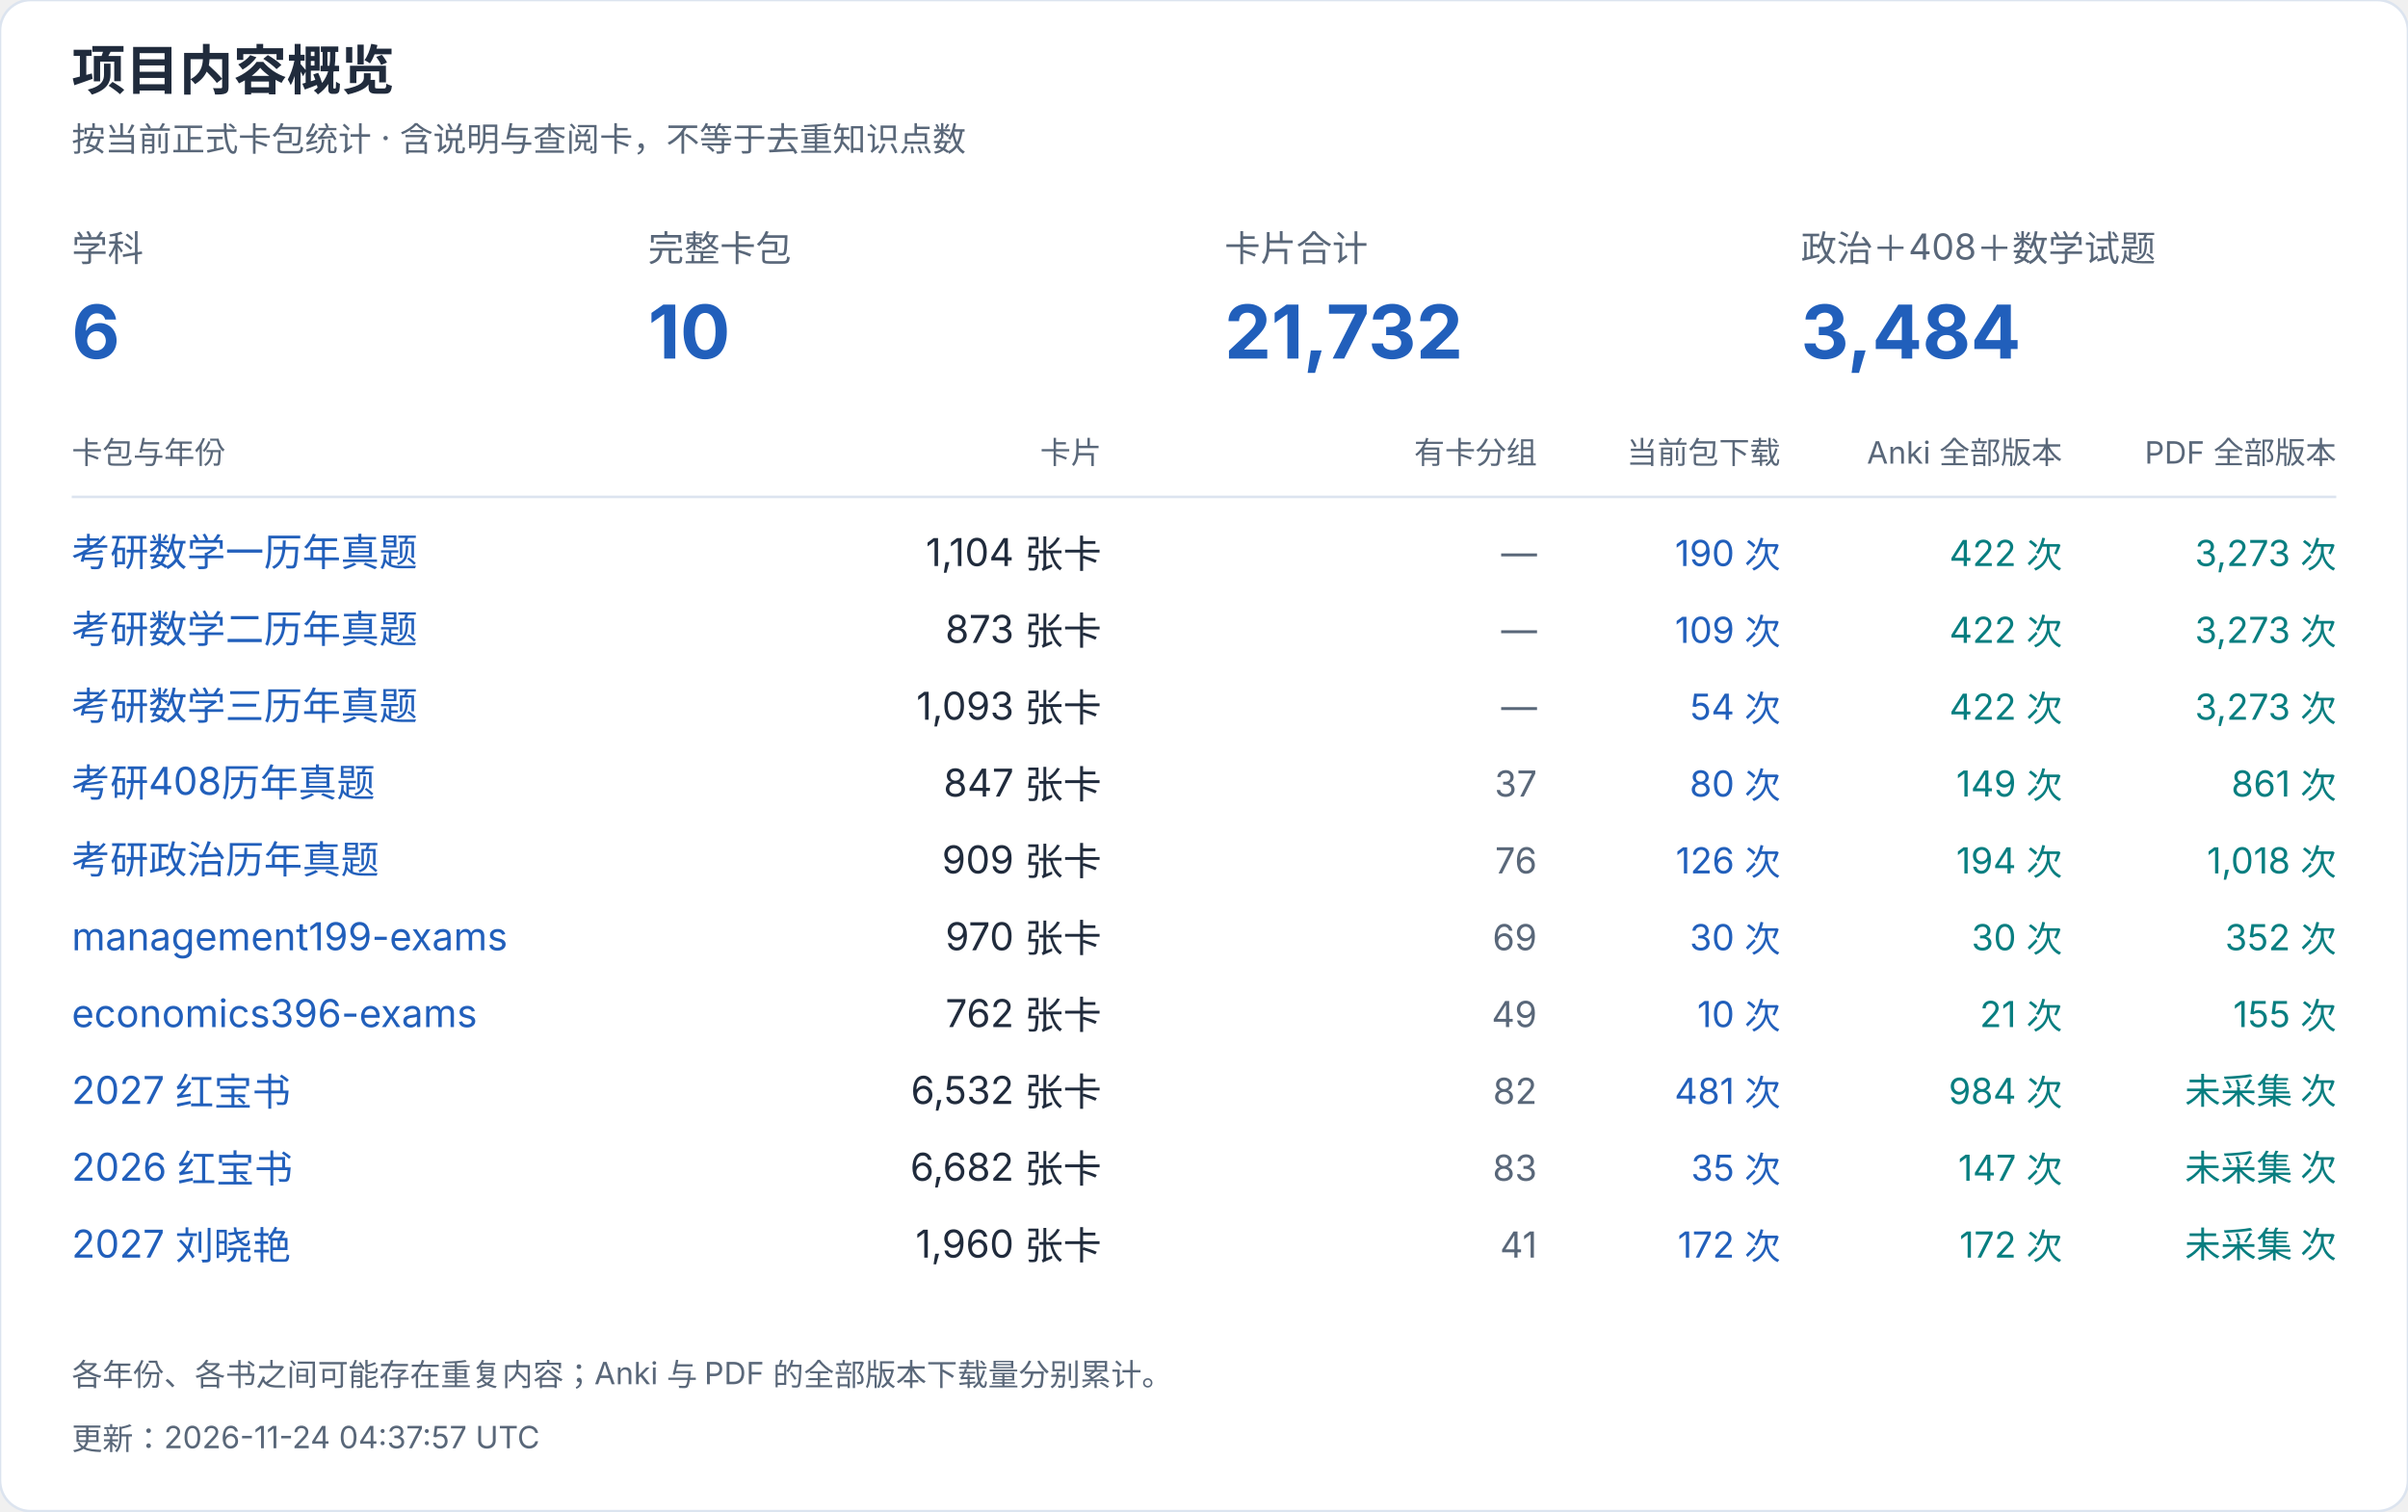
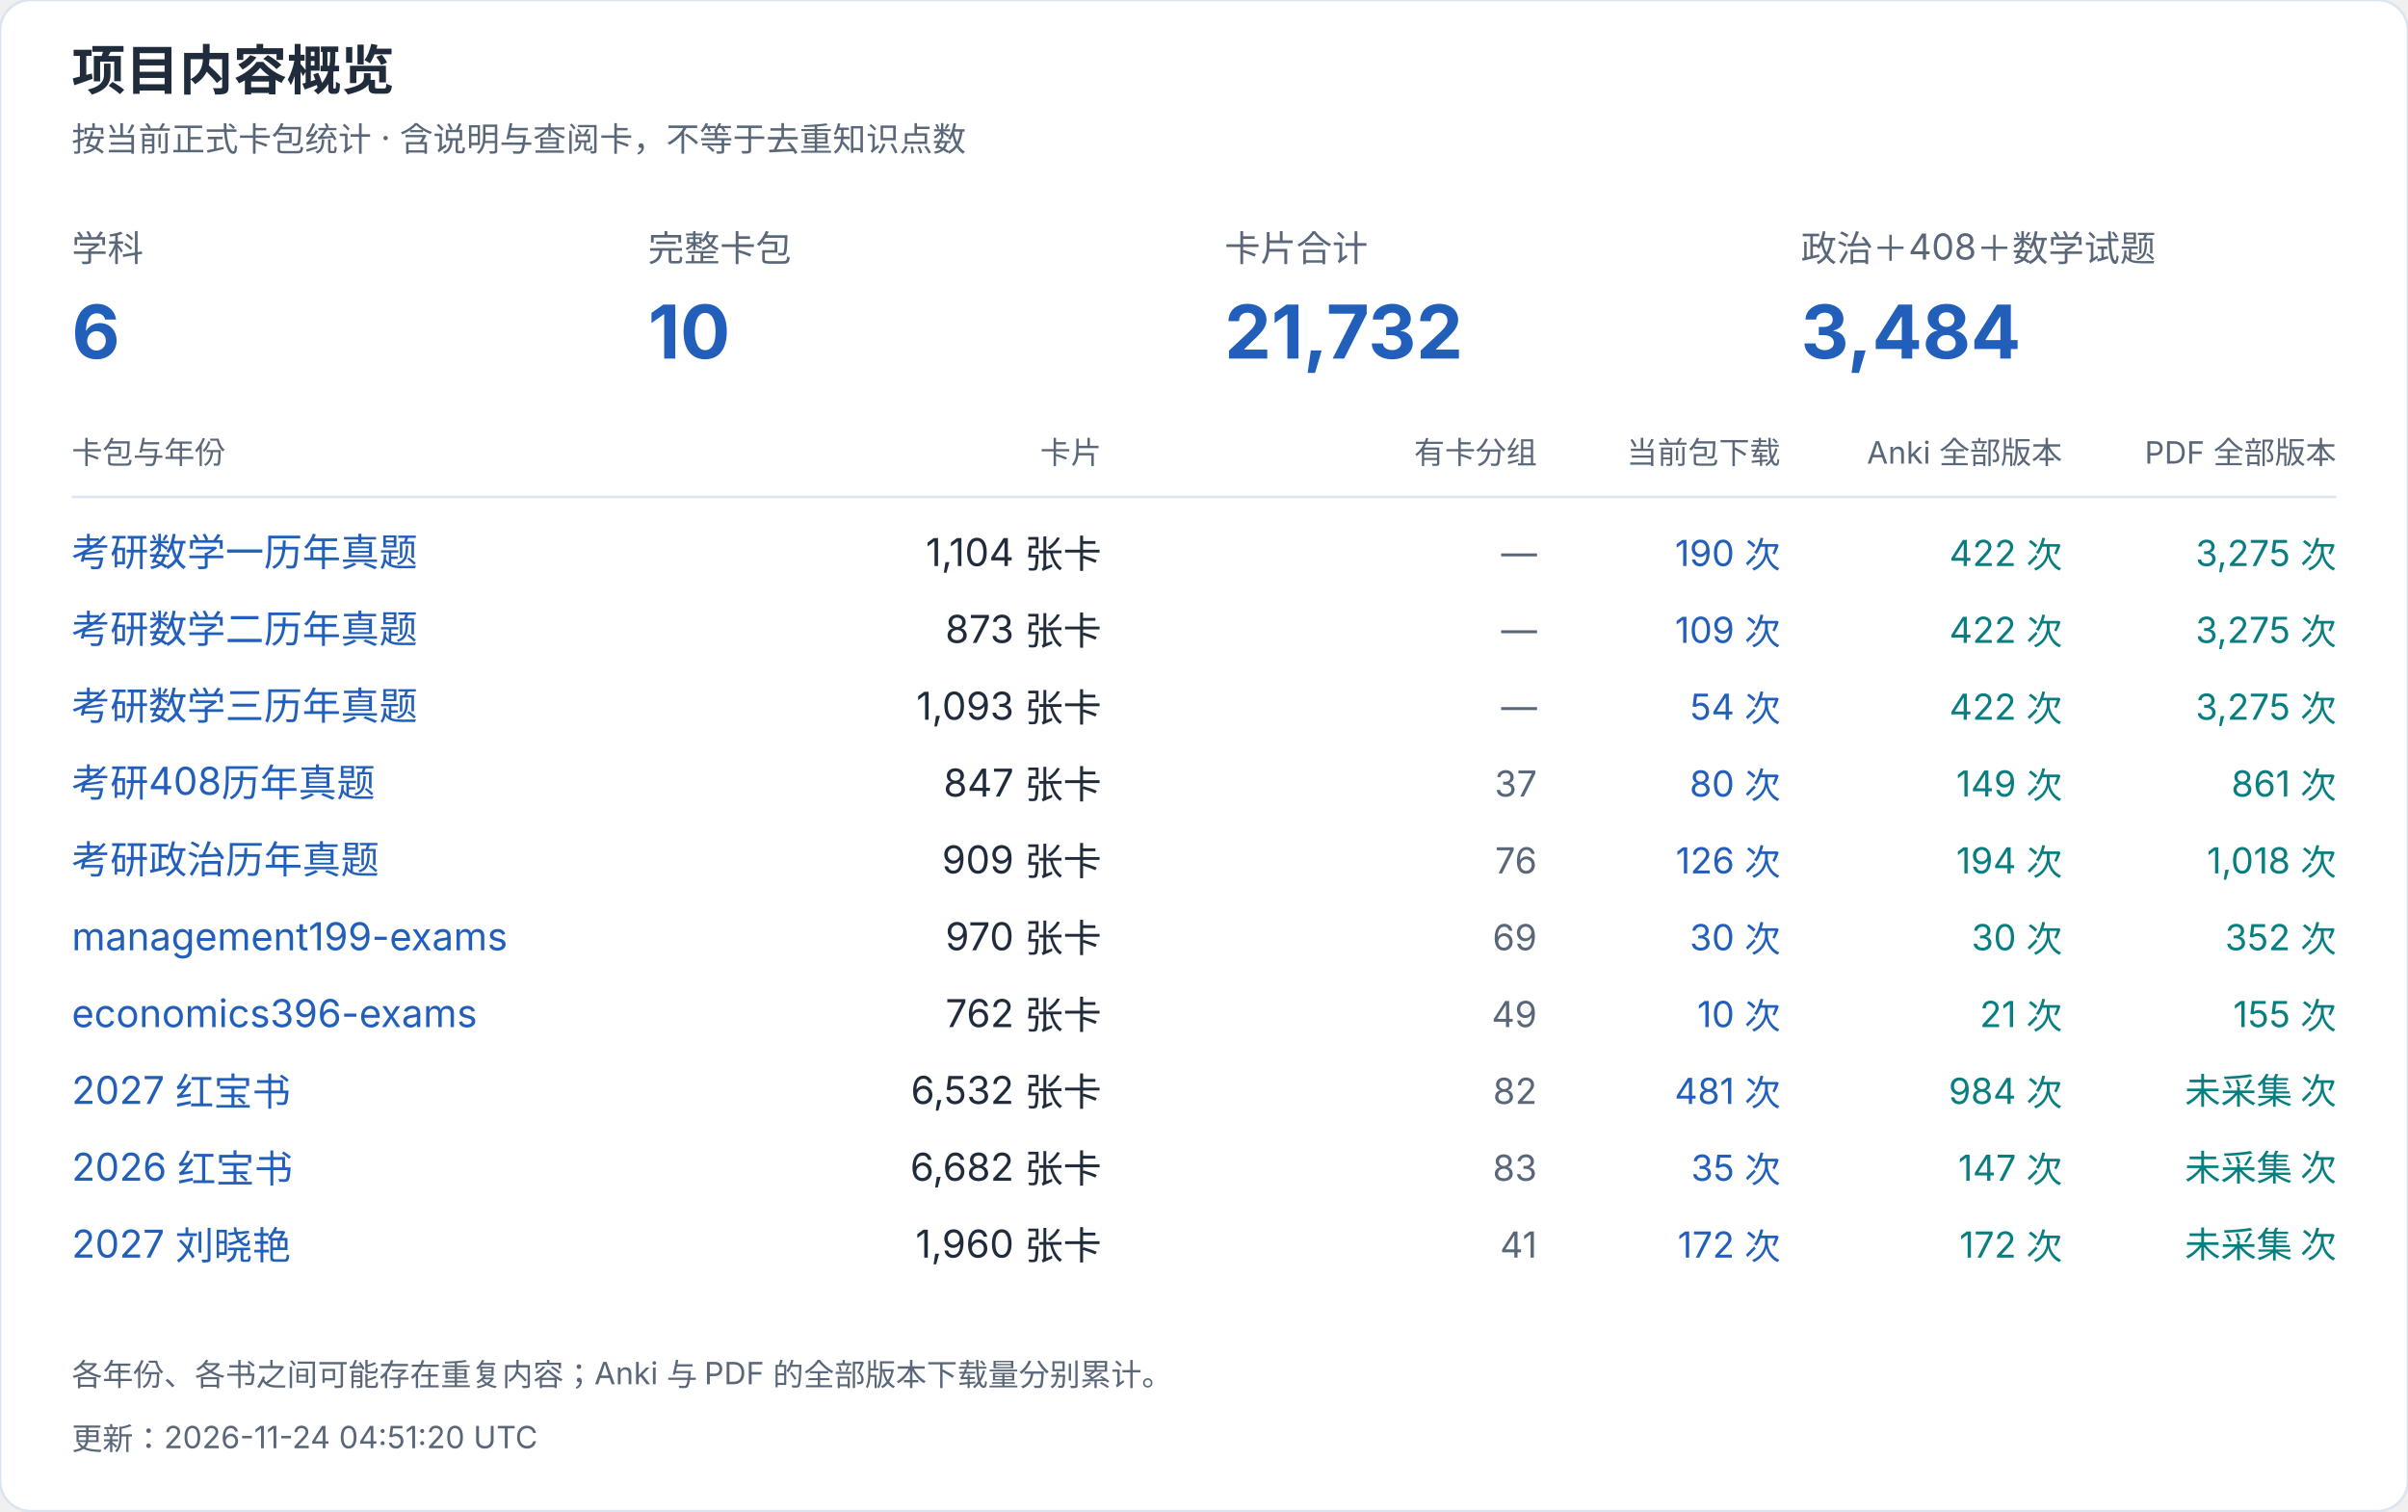
<svg xmlns="http://www.w3.org/2000/svg" width="940" height="590" viewBox="0 0 940 590" role="img" aria-label="项目内容概览">
  <style>text{font-family:-apple-system,BlinkMacSystemFont,"Segoe UI","PingFang SC","Microsoft YaHei",sans-serif;font-variant-numeric:tabular-nums}</style>
  <rect width="940" height="590" rx="12" fill="white" stroke="#dce4ef" />
  <text x="28" y="35" font-size="21" fill="#202b3c" font-weight="650" text-anchor="start">项目内容概览</text>
  <text x="28" y="59" font-size="13" fill="#596779" font-weight="400" text-anchor="start">按当前正式卡包统计 · 含说明与查阅卡，不等于去重知识点数</text>
  <text x="28" y="102" font-size="14" fill="#596779" font-weight="400" text-anchor="start">学科</text>
  <text x="28" y="140" font-size="29" fill="#215fbb" font-weight="650" text-anchor="start">6</text>
  <text x="253" y="102" font-size="14" fill="#596779" font-weight="400" text-anchor="start">完整卡包</text>
  <text x="253" y="140" font-size="29" fill="#215fbb" font-weight="650" text-anchor="start">10</text>
  <text x="478" y="102" font-size="14" fill="#596779" font-weight="400" text-anchor="start">卡片合计</text>
  <text x="478" y="140" font-size="29" fill="#215fbb" font-weight="650" text-anchor="start">21,732</text>
  <text x="703" y="102" font-size="14" fill="#596779" font-weight="400" text-anchor="start">政治＋408＋数学试题</text>
  <text x="703" y="140" font-size="29" fill="#215fbb" font-weight="650" text-anchor="start">3,484</text>
  <text x="28" y="181" font-size="12" fill="#596779" font-weight="400" text-anchor="start">卡包与年份</text>
  <text x="430" y="181" font-size="12" fill="#596779" font-weight="400" text-anchor="end">卡片</text>
  <text x="600" y="181" font-size="12" fill="#596779" font-weight="400" text-anchor="end">有卡分组</text>
  <text x="695" y="181" font-size="12" fill="#596779" font-weight="400" text-anchor="end">当前包下载</text>
  <text x="805" y="181" font-size="12" fill="#596779" font-weight="400" text-anchor="end">Anki 全部版本</text>
  <text x="912" y="181" font-size="12" fill="#596779" font-weight="400" text-anchor="end">PDF 全部版本</text>
  <path d="M28 194H912" stroke="#dce4ef" />
  <a href="https://github.com/CHNragdoll/anki-pipeline/releases/tag/math-exams">
    <text x="28" y="221" font-size="15" fill="#215fbb" font-weight="400" text-anchor="start">考研数学一历年真题</text>
  </a>
  <text x="430" y="221" font-size="15" fill="#202b3c" font-weight="400" text-anchor="end">1,104 张卡</text>
  <text x="600" y="221" font-size="14" fill="#596779" font-weight="400" text-anchor="end">—</text>
  <text x="695" y="221" font-size="14" fill="#215fbb" font-weight="400" text-anchor="end">190 次</text>
  <text x="805" y="221" font-size="14" fill="#087e80" font-weight="400" text-anchor="end">422 次</text>
-   <text x="912" y="221" font-size="14" fill="#087e80" font-weight="400" text-anchor="end">3,273 次</text>
+   <text x="912" y="221" font-size="14" fill="#087e80" font-weight="400" text-anchor="end">3,275 次</text>
  <a href="https://github.com/CHNragdoll/anki-pipeline/releases/tag/math-exams">
    <text x="28" y="251" font-size="15" fill="#215fbb" font-weight="400" text-anchor="start">考研数学二历年真题</text>
  </a>
  <text x="430" y="251" font-size="15" fill="#202b3c" font-weight="400" text-anchor="end">873 张卡</text>
  <text x="600" y="251" font-size="14" fill="#596779" font-weight="400" text-anchor="end">—</text>
  <text x="695" y="251" font-size="14" fill="#215fbb" font-weight="400" text-anchor="end">109 次</text>
  <text x="805" y="251" font-size="14" fill="#087e80" font-weight="400" text-anchor="end">422 次</text>
-   <text x="912" y="251" font-size="14" fill="#087e80" font-weight="400" text-anchor="end">3,273 次</text>
+   <text x="912" y="251" font-size="14" fill="#087e80" font-weight="400" text-anchor="end">3,275 次</text>
  <a href="https://github.com/CHNragdoll/anki-pipeline/releases/tag/math-exams">
    <text x="28" y="281" font-size="15" fill="#215fbb" font-weight="400" text-anchor="start">考研数学三历年真题</text>
  </a>
  <text x="430" y="281" font-size="15" fill="#202b3c" font-weight="400" text-anchor="end">1,093 张卡</text>
  <text x="600" y="281" font-size="14" fill="#596779" font-weight="400" text-anchor="end">—</text>
  <text x="695" y="281" font-size="14" fill="#215fbb" font-weight="400" text-anchor="end">54 次</text>
  <text x="805" y="281" font-size="14" fill="#087e80" font-weight="400" text-anchor="end">422 次</text>
-   <text x="912" y="281" font-size="14" fill="#087e80" font-weight="400" text-anchor="end">3,273 次</text>
+   <text x="912" y="281" font-size="14" fill="#087e80" font-weight="400" text-anchor="end">3,275 次</text>
  <a href="https://github.com/CHNragdoll/anki-pipeline/releases/tag/cs408-exams">
    <text x="28" y="311" font-size="15" fill="#215fbb" font-weight="400" text-anchor="start">考研408历年真题</text>
  </a>
  <text x="430" y="311" font-size="15" fill="#202b3c" font-weight="400" text-anchor="end">847 张卡</text>
  <text x="600" y="311" font-size="14" fill="#596779" font-weight="400" text-anchor="end">37</text>
  <text x="695" y="311" font-size="14" fill="#215fbb" font-weight="400" text-anchor="end">80 次</text>
  <text x="805" y="311" font-size="14" fill="#087e80" font-weight="400" text-anchor="end">149 次</text>
  <text x="912" y="311" font-size="14" fill="#087e80" font-weight="400" text-anchor="end">861 次</text>
  <a href="https://github.com/CHNragdoll/anki-pipeline/releases/tag/politics-exams">
    <text x="28" y="341" font-size="15" fill="#215fbb" font-weight="400" text-anchor="start">考研政治历年真题</text>
  </a>
  <text x="430" y="341" font-size="15" fill="#202b3c" font-weight="400" text-anchor="end">909 张卡</text>
  <text x="600" y="341" font-size="14" fill="#596779" font-weight="400" text-anchor="end">76</text>
  <text x="695" y="341" font-size="14" fill="#215fbb" font-weight="400" text-anchor="end">126 次</text>
  <text x="805" y="341" font-size="14" fill="#087e80" font-weight="400" text-anchor="end">194 次</text>
  <text x="912" y="341" font-size="14" fill="#087e80" font-weight="400" text-anchor="end">1,018 次</text>
  <a href="https://github.com/CHNragdoll/anki-pipeline/releases/tag/management199-exams">
    <text x="28" y="371" font-size="15" fill="#215fbb" font-weight="400" text-anchor="start">management199-exams</text>
  </a>
  <text x="430" y="371" font-size="15" fill="#202b3c" font-weight="400" text-anchor="end">970 张卡</text>
  <text x="600" y="371" font-size="14" fill="#596779" font-weight="400" text-anchor="end">69</text>
  <text x="695" y="371" font-size="14" fill="#215fbb" font-weight="400" text-anchor="end">30 次</text>
  <text x="805" y="371" font-size="14" fill="#087e80" font-weight="400" text-anchor="end">30 次</text>
  <text x="912" y="371" font-size="14" fill="#087e80" font-weight="400" text-anchor="end">352 次</text>
  <a href="https://github.com/CHNragdoll/anki-pipeline/releases/tag/economics396-exams">
    <text x="28" y="401" font-size="15" fill="#215fbb" font-weight="400" text-anchor="start">economics396-exams</text>
  </a>
  <text x="430" y="401" font-size="15" fill="#202b3c" font-weight="400" text-anchor="end">762 张卡</text>
  <text x="600" y="401" font-size="14" fill="#596779" font-weight="400" text-anchor="end">49</text>
  <text x="695" y="401" font-size="14" fill="#215fbb" font-weight="400" text-anchor="end">10 次</text>
  <text x="805" y="401" font-size="14" fill="#087e80" font-weight="400" text-anchor="end">21 次</text>
  <text x="912" y="401" font-size="14" fill="#087e80" font-weight="400" text-anchor="end">155 次</text>
  <a href="https://github.com/CHNragdoll/anki-pipeline/releases/tag/redbook-2027.10.06">
    <text x="28" y="431" font-size="15" fill="#215fbb" font-weight="400" text-anchor="start">2027 红宝书</text>
  </a>
  <text x="430" y="431" font-size="15" fill="#202b3c" font-weight="400" text-anchor="end">6,532 张卡</text>
  <text x="600" y="431" font-size="14" fill="#596779" font-weight="400" text-anchor="end">82</text>
  <text x="695" y="431" font-size="14" fill="#215fbb" font-weight="400" text-anchor="end">481 次</text>
  <text x="805" y="431" font-size="14" fill="#087e80" font-weight="400" text-anchor="end">984 次</text>
  <text x="912" y="431" font-size="14" fill="#087e80" font-weight="400" text-anchor="end">未采集 次</text>
  <a href="https://github.com/CHNragdoll/anki-pipeline/releases/tag/redbook-2026.10.06">
    <text x="28" y="461" font-size="15" fill="#215fbb" font-weight="400" text-anchor="start">2026 红宝书</text>
  </a>
  <text x="430" y="461" font-size="15" fill="#202b3c" font-weight="400" text-anchor="end">6,682 张卡</text>
  <text x="600" y="461" font-size="14" fill="#596779" font-weight="400" text-anchor="end">83</text>
  <text x="695" y="461" font-size="14" fill="#215fbb" font-weight="400" text-anchor="end">35 次</text>
  <text x="805" y="461" font-size="14" fill="#087e80" font-weight="400" text-anchor="end">147 次</text>
  <text x="912" y="461" font-size="14" fill="#087e80" font-weight="400" text-anchor="end">未采集 次</text>
  <a href="https://github.com/CHNragdoll/anki-pipeline/releases/tag/v3.0.1">
    <text x="28" y="491" font-size="15" fill="#215fbb" font-weight="400" text-anchor="start">2027 刘晓艳</text>
  </a>
  <text x="430" y="491" font-size="15" fill="#202b3c" font-weight="400" text-anchor="end">1,960 张卡</text>
  <text x="600" y="491" font-size="14" fill="#596779" font-weight="400" text-anchor="end">41</text>
  <text x="695" y="491" font-size="14" fill="#215fbb" font-weight="400" text-anchor="end">172 次</text>
  <text x="805" y="491" font-size="14" fill="#087e80" font-weight="400" text-anchor="end">172 次</text>
  <text x="912" y="491" font-size="14" fill="#087e80" font-weight="400" text-anchor="end">未采集 次</text>
  <text x="28" y="541" font-size="12" fill="#596779" font-weight="400" text-anchor="start">各年份、各书之间可能存在重复内容；Anki 与 PDF 的全部版本下载量分别累计。</text>
-   <text x="28" y="566" font-size="12" fill="#596779" font-weight="400" text-anchor="start">更新：2026-11-24 04:37:57 UTC</text>
+   <text x="28" y="566" font-size="12" fill="#596779" font-weight="400" text-anchor="start">更新：2026-11-24 04:51:20 UTC</text>
</svg>
